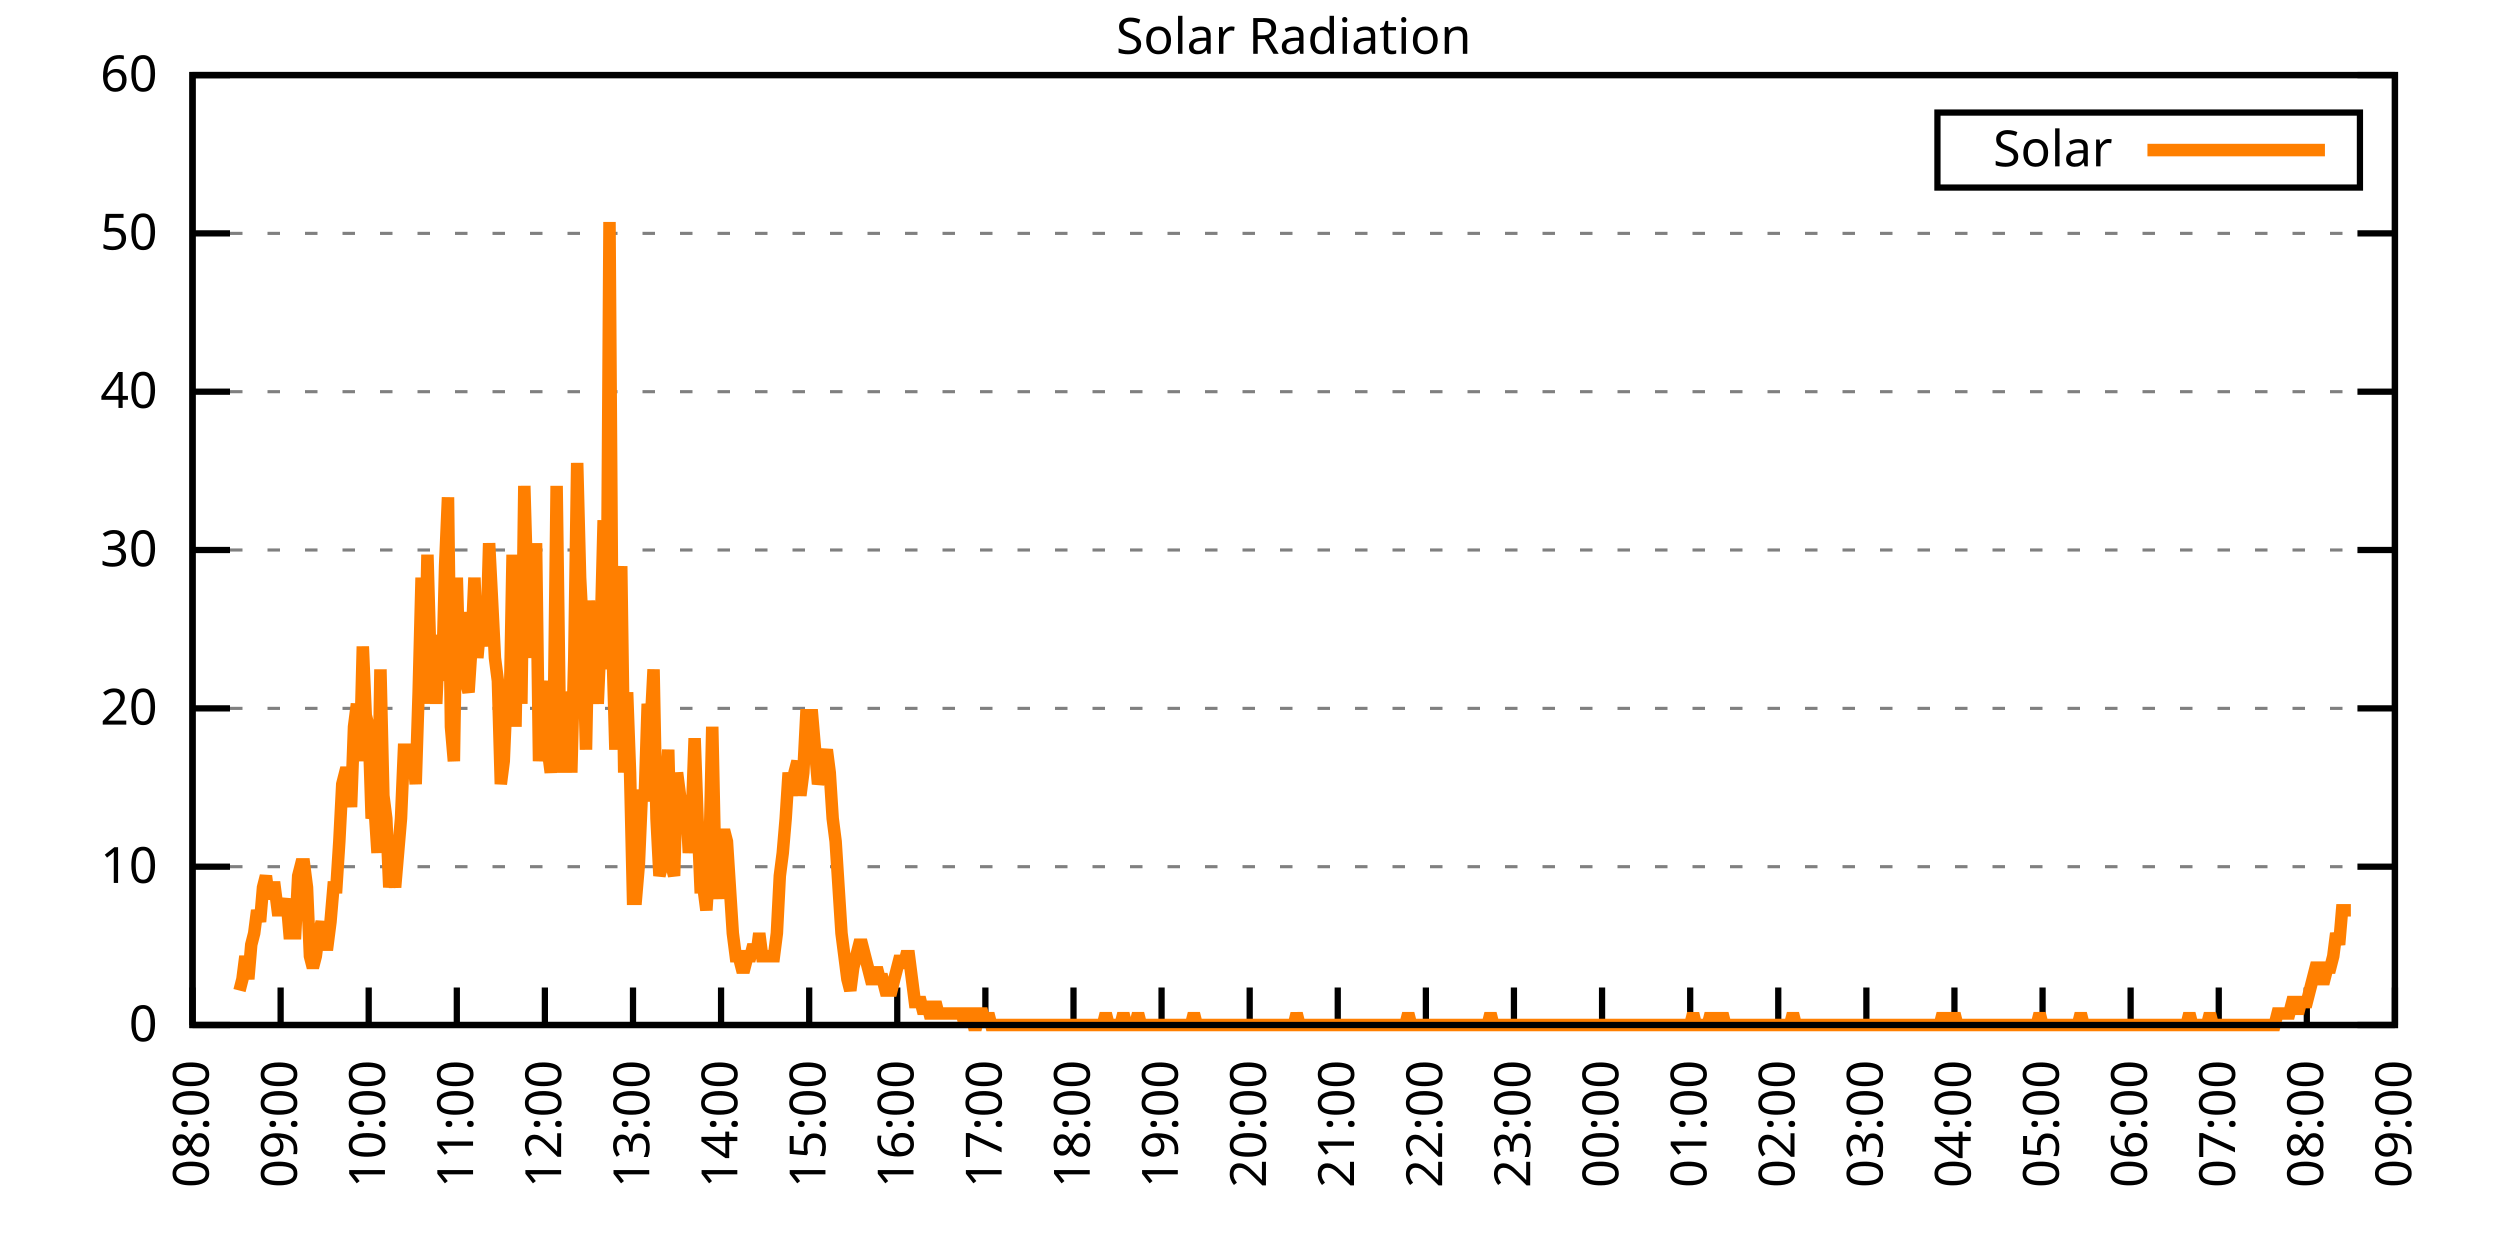
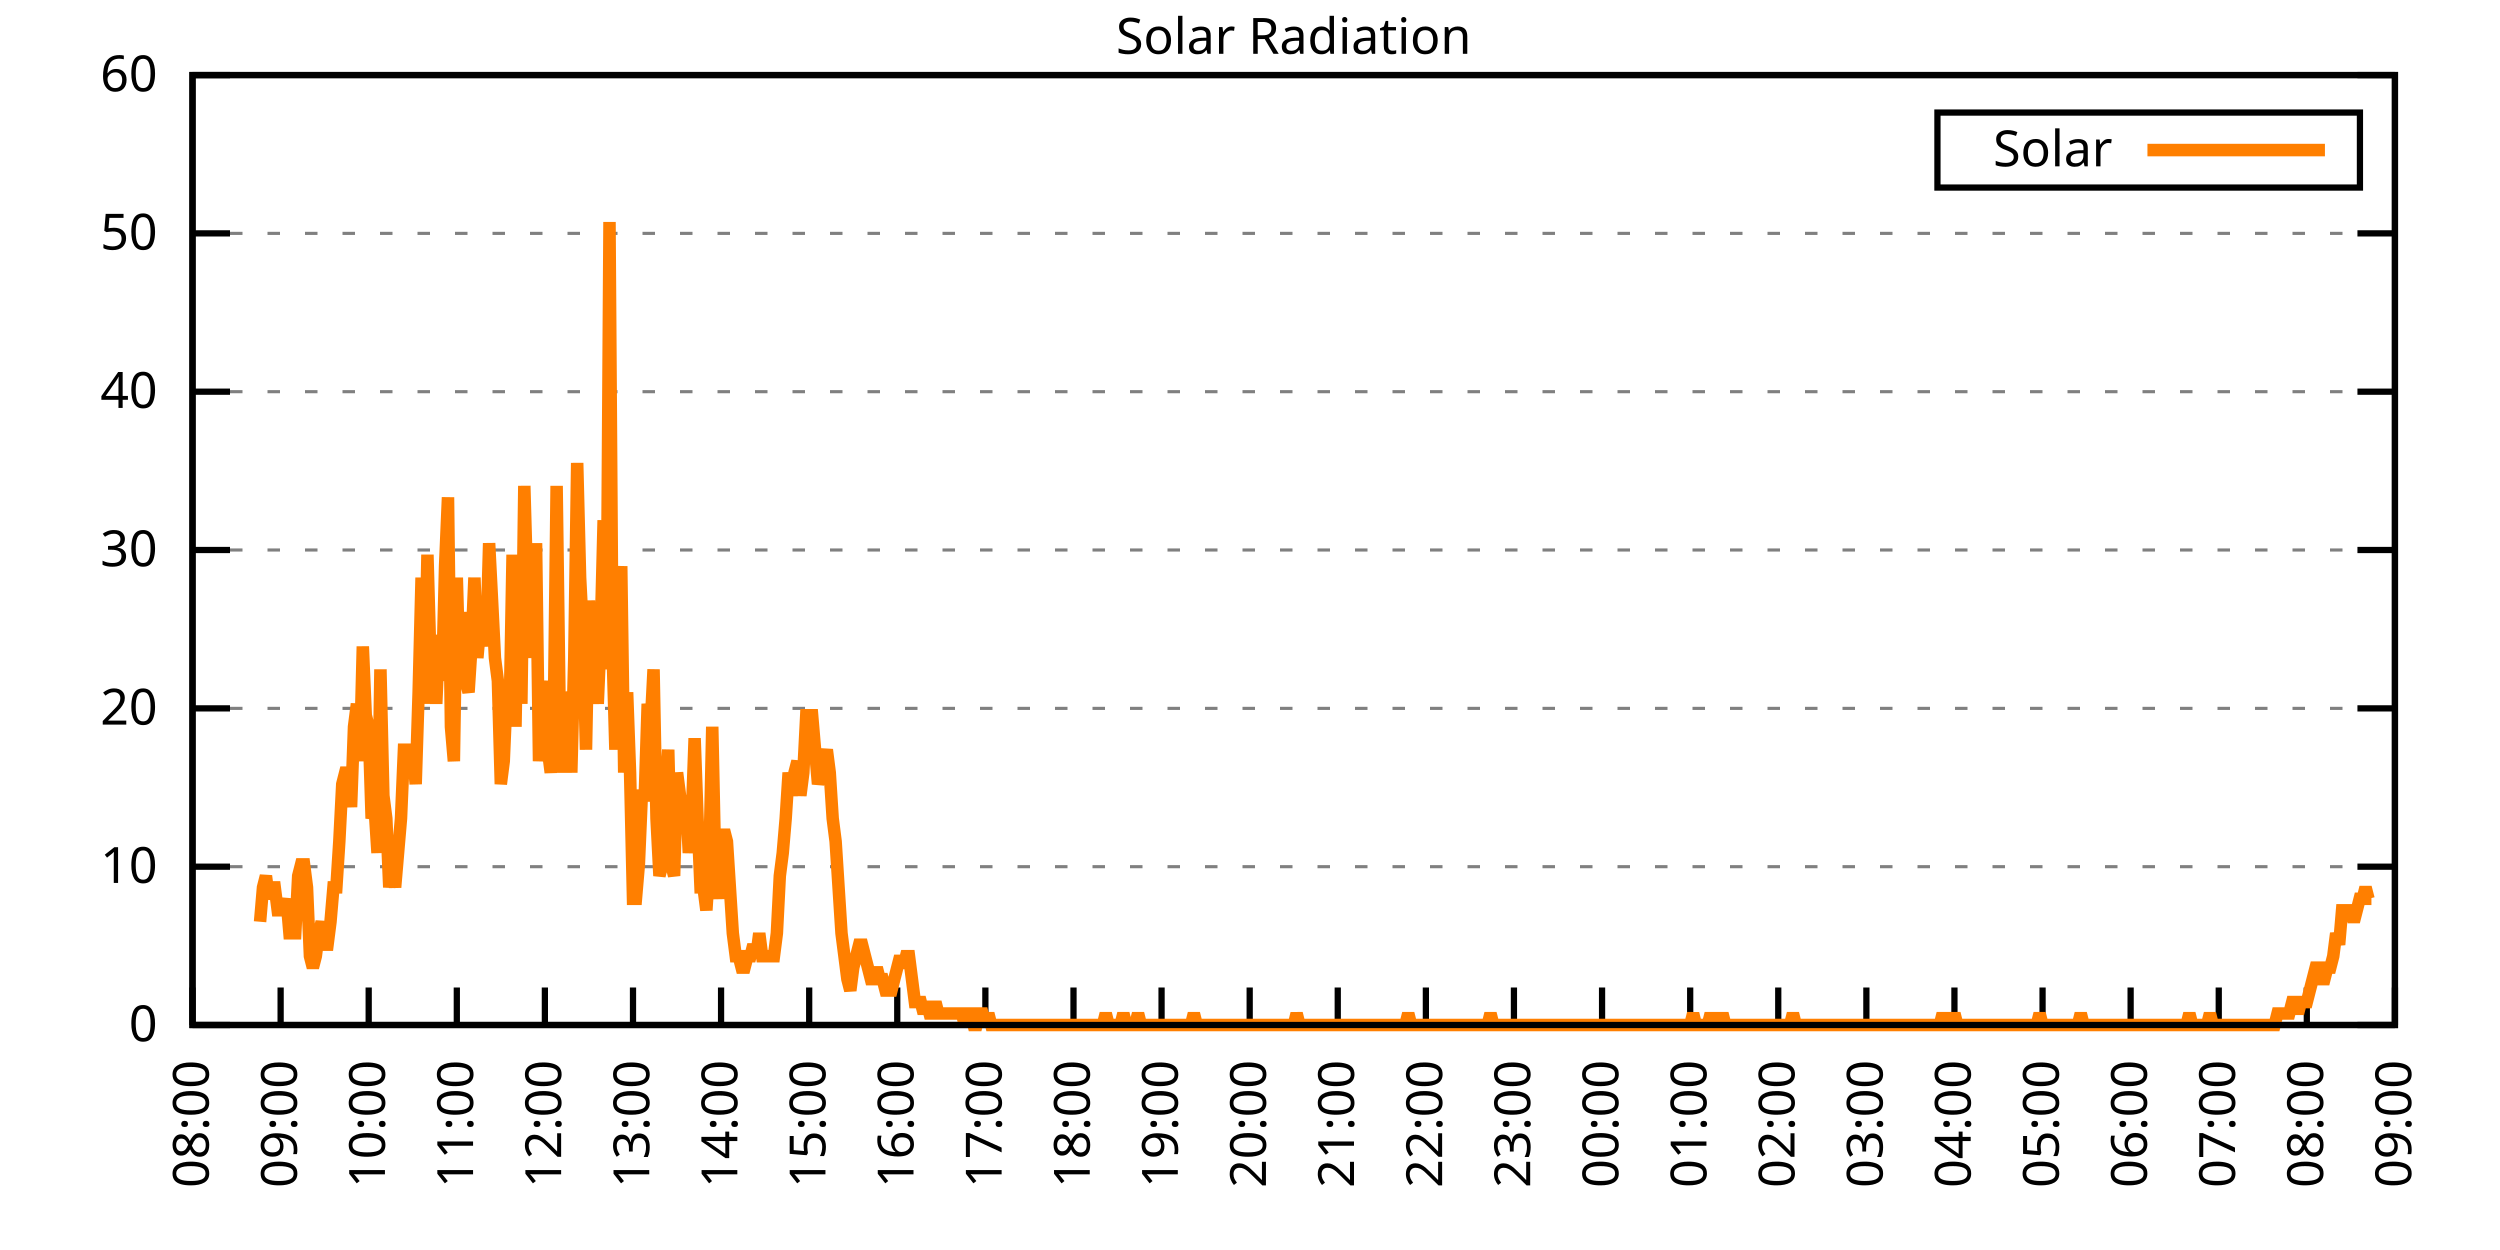
<svg xmlns="http://www.w3.org/2000/svg" xmlns:xlink="http://www.w3.org/1999/xlink" width="400" height="200" viewBox="0 0 400 200">
  <g id="gnuplot_canvas">
    <rect x="0" y="0" width="400" height="200" fill="none" />
    <defs>
      <circle id="gpDot" r="0.5" stroke-width="0.5" stroke="currentColor" />
      <path id="gpPt0" stroke-width="0.333" stroke="currentColor" d="M-1,0 h2 M0,-1 v2" />
      <path id="gpPt1" stroke-width="0.333" stroke="currentColor" d="M-1,-1 L1,1 M1,-1 L-1,1" />
      <path id="gpPt2" stroke-width="0.333" stroke="currentColor" d="M-1,0 L1,0 M0,-1 L0,1 M-1,-1 L1,1 M-1,1 L1,-1" />
      <rect id="gpPt3" stroke-width="0.333" stroke="currentColor" x="-1" y="-1" width="2" height="2" />
      <rect id="gpPt4" stroke-width="0.333" stroke="currentColor" fill="currentColor" x="-1" y="-1" width="2" height="2" />
      <circle id="gpPt5" stroke-width="0.333" stroke="currentColor" cx="0" cy="0" r="1" />
      <use xlink:href="#gpPt5" id="gpPt6" fill="currentColor" stroke="none" />
      <path id="gpPt7" stroke-width="0.333" stroke="currentColor" d="M0,-1.33 L-1.33,0.67 L1.33,0.67 z" />
      <use xlink:href="#gpPt7" id="gpPt8" fill="currentColor" stroke="none" />
      <use xlink:href="#gpPt7" id="gpPt9" stroke="currentColor" transform="rotate(180)" />
      <use xlink:href="#gpPt9" id="gpPt10" fill="currentColor" stroke="none" />
      <use xlink:href="#gpPt3" id="gpPt11" stroke="currentColor" transform="rotate(45)" />
      <use xlink:href="#gpPt11" id="gpPt12" fill="currentColor" stroke="none" />
      <path id="gpPt13" stroke-width="0.333" stroke="currentColor" d="M0,1.330 L1.265,0.411 L0.782,-1.067 L-0.782,-1.076 L-1.265,0.411 z" />
      <use xlink:href="#gpPt13" id="gpPt14" fill="currentColor" stroke="none" />
      <filter id="textbox" filterUnits="objectBoundingBox" x="0" y="0" height="1" width="1">
        <feFlood flood-color="white" flood-opacity="1" result="bgnd" />
        <feComposite in="SourceGraphic" in2="bgnd" operator="atop" />
      </filter>
      <filter id="greybox" filterUnits="objectBoundingBox" x="0" y="0" height="1" width="1">
        <feFlood flood-color="lightgrey" flood-opacity="1" result="grey" />
        <feComposite in="SourceGraphic" in2="grey" operator="atop" />
      </filter>
    </defs>
    <g fill="none" color="white" stroke="currentColor" stroke-width="1.00" stroke-linecap="butt" stroke-linejoin="miter">
</g>
    <g fill="none" color="black" stroke="currentColor" stroke-width="1.00" stroke-linecap="butt" stroke-linejoin="miter">
      <g stroke="none" shape-rendering="crispEdges">
        <polygon fill="rgb(255, 255, 255)" points="30.80,164.00 383.18,164.00 383.18,12.02 30.80,12.02 " />
      </g>
    </g>
    <g fill="none" color="black" stroke="currentColor" stroke-width="1.00" stroke-linecap="butt" stroke-linejoin="miter">
</g>
    <g fill="none" color="black" stroke="black" stroke-width="0.50" stroke-linecap="butt" stroke-linejoin="miter">
</g>
    <g fill="none" color="gray" stroke="currentColor" stroke-width="0.50" stroke-linecap="butt" stroke-linejoin="miter">
      <path stroke="gray" stroke-dasharray="2,4" class="gridline" d="M30.80,164.00 L383.19,164.00  " />
    </g>
    <g fill="none" color="gray" stroke="gray" stroke-width="1.00" stroke-linecap="butt" stroke-linejoin="miter">
</g>
    <g fill="none" color="black" stroke="currentColor" stroke-width="1.00" stroke-linecap="butt" stroke-linejoin="miter">
      <path stroke="black" d="M30.80,164.00 L36.80,164.00 M383.19,164.00 L377.19,164.00  " />
      <g transform="translate(25.20,166.60)" stroke="none" fill="black" font-family="Sans" font-size="8.00" text-anchor="end">
        <text>
          <tspan font-family="Sans"> 0</tspan>
        </text>
      </g>
    </g>
    <g fill="none" color="black" stroke="currentColor" stroke-width="1.00" stroke-linecap="butt" stroke-linejoin="miter">
</g>
    <g fill="none" color="black" stroke="black" stroke-width="0.50" stroke-linecap="butt" stroke-linejoin="miter">
</g>
    <g fill="none" color="gray" stroke="currentColor" stroke-width="0.50" stroke-linecap="butt" stroke-linejoin="miter">
      <path stroke="gray" stroke-dasharray="2,4" class="gridline" d="M30.80,138.67 L383.19,138.67  " />
    </g>
    <g fill="none" color="gray" stroke="gray" stroke-width="1.00" stroke-linecap="butt" stroke-linejoin="miter">
</g>
    <g fill="none" color="black" stroke="currentColor" stroke-width="1.00" stroke-linecap="butt" stroke-linejoin="miter">
      <path stroke="black" d="M30.80,138.67 L36.80,138.67 M383.19,138.67 L377.19,138.67  " />
      <g transform="translate(25.20,141.27)" stroke="none" fill="black" font-family="Sans" font-size="8.00" text-anchor="end">
        <text>
          <tspan font-family="Sans"> 10</tspan>
        </text>
      </g>
    </g>
    <g fill="none" color="black" stroke="currentColor" stroke-width="1.00" stroke-linecap="butt" stroke-linejoin="miter">
</g>
    <g fill="none" color="black" stroke="black" stroke-width="0.50" stroke-linecap="butt" stroke-linejoin="miter">
</g>
    <g fill="none" color="gray" stroke="currentColor" stroke-width="0.50" stroke-linecap="butt" stroke-linejoin="miter">
      <path stroke="gray" stroke-dasharray="2,4" class="gridline" d="M30.80,113.34 L383.19,113.34  " />
    </g>
    <g fill="none" color="gray" stroke="gray" stroke-width="1.00" stroke-linecap="butt" stroke-linejoin="miter">
</g>
    <g fill="none" color="black" stroke="currentColor" stroke-width="1.00" stroke-linecap="butt" stroke-linejoin="miter">
      <path stroke="black" d="M30.80,113.34 L36.80,113.34 M383.19,113.34 L377.19,113.34  " />
      <g transform="translate(25.20,115.94)" stroke="none" fill="black" font-family="Sans" font-size="8.00" text-anchor="end">
        <text>
          <tspan font-family="Sans"> 20</tspan>
        </text>
      </g>
    </g>
    <g fill="none" color="black" stroke="currentColor" stroke-width="1.00" stroke-linecap="butt" stroke-linejoin="miter">
</g>
    <g fill="none" color="black" stroke="black" stroke-width="0.50" stroke-linecap="butt" stroke-linejoin="miter">
</g>
    <g fill="none" color="gray" stroke="currentColor" stroke-width="0.50" stroke-linecap="butt" stroke-linejoin="miter">
      <path stroke="gray" stroke-dasharray="2,4" class="gridline" d="M30.80,88.00 L383.19,88.00  " />
    </g>
    <g fill="none" color="gray" stroke="gray" stroke-width="1.00" stroke-linecap="butt" stroke-linejoin="miter">
</g>
    <g fill="none" color="black" stroke="currentColor" stroke-width="1.00" stroke-linecap="butt" stroke-linejoin="miter">
      <path stroke="black" d="M30.80,88.00 L36.80,88.00 M383.19,88.00 L377.19,88.00  " />
      <g transform="translate(25.20,90.60)" stroke="none" fill="black" font-family="Sans" font-size="8.00" text-anchor="end">
        <text>
          <tspan font-family="Sans"> 30</tspan>
        </text>
      </g>
    </g>
    <g fill="none" color="black" stroke="currentColor" stroke-width="1.00" stroke-linecap="butt" stroke-linejoin="miter">
</g>
    <g fill="none" color="black" stroke="black" stroke-width="0.50" stroke-linecap="butt" stroke-linejoin="miter">
</g>
    <g fill="none" color="gray" stroke="currentColor" stroke-width="0.50" stroke-linecap="butt" stroke-linejoin="miter">
      <path stroke="gray" stroke-dasharray="2,4" class="gridline" d="M30.80,62.67 L383.19,62.67  " />
    </g>
    <g fill="none" color="gray" stroke="gray" stroke-width="1.00" stroke-linecap="butt" stroke-linejoin="miter">
</g>
    <g fill="none" color="black" stroke="currentColor" stroke-width="1.00" stroke-linecap="butt" stroke-linejoin="miter">
      <path stroke="black" d="M30.80,62.67 L36.80,62.67 M383.19,62.67 L377.19,62.67  " />
      <g transform="translate(25.20,65.27)" stroke="none" fill="black" font-family="Sans" font-size="8.00" text-anchor="end">
        <text>
          <tspan font-family="Sans"> 40</tspan>
        </text>
      </g>
    </g>
    <g fill="none" color="black" stroke="currentColor" stroke-width="1.00" stroke-linecap="butt" stroke-linejoin="miter">
</g>
    <g fill="none" color="black" stroke="black" stroke-width="0.50" stroke-linecap="butt" stroke-linejoin="miter">
</g>
    <g fill="none" color="gray" stroke="currentColor" stroke-width="0.50" stroke-linecap="butt" stroke-linejoin="miter">
      <path stroke="gray" stroke-dasharray="2,4" class="gridline" d="M30.80,37.34 L383.19,37.34  " />
    </g>
    <g fill="none" color="gray" stroke="gray" stroke-width="1.00" stroke-linecap="butt" stroke-linejoin="miter">
</g>
    <g fill="none" color="black" stroke="currentColor" stroke-width="1.00" stroke-linecap="butt" stroke-linejoin="miter">
      <path stroke="black" d="M30.80,37.34 L36.80,37.34 M383.19,37.34 L377.19,37.34  " />
      <g transform="translate(25.20,39.94)" stroke="none" fill="black" font-family="Sans" font-size="8.00" text-anchor="end">
        <text>
          <tspan font-family="Sans"> 50</tspan>
        </text>
      </g>
    </g>
    <g fill="none" color="black" stroke="currentColor" stroke-width="1.00" stroke-linecap="butt" stroke-linejoin="miter">
</g>
    <g fill="none" color="black" stroke="black" stroke-width="0.50" stroke-linecap="butt" stroke-linejoin="miter">
</g>
    <g fill="none" color="gray" stroke="currentColor" stroke-width="0.50" stroke-linecap="butt" stroke-linejoin="miter">
      <path stroke="gray" stroke-dasharray="2,4" class="gridline" d="M30.80,12.01 L383.19,12.01  " />
    </g>
    <g fill="none" color="gray" stroke="gray" stroke-width="1.00" stroke-linecap="butt" stroke-linejoin="miter">
</g>
    <g fill="none" color="black" stroke="currentColor" stroke-width="1.00" stroke-linecap="butt" stroke-linejoin="miter">
      <path stroke="black" d="M30.80,12.01 L36.80,12.01 M383.19,12.01 L377.19,12.01  " />
      <g transform="translate(25.20,14.61)" stroke="none" fill="black" font-family="Sans" font-size="8.00" text-anchor="end">
        <text>
          <tspan font-family="Sans"> 60</tspan>
        </text>
      </g>
    </g>
    <g fill="none" color="black" stroke="currentColor" stroke-width="1.00" stroke-linecap="butt" stroke-linejoin="miter">
      <path stroke="black" d="M30.80,164.00 L30.80,158.00  " />
      <g transform="translate(33.40,169.60) rotate(270.00)" stroke="none" fill="black" font-family="Sans" font-size="8.00" text-anchor="end">
        <text>
          <tspan font-family="Sans">08:00</tspan>
        </text>
      </g>
    </g>
    <g fill="none" color="black" stroke="currentColor" stroke-width="1.00" stroke-linecap="butt" stroke-linejoin="miter">
      <path stroke="black" d="M44.90,164.00 L44.90,158.00  " />
      <g transform="translate(47.50,169.60) rotate(270.00)" stroke="none" fill="black" font-family="Sans" font-size="8.00" text-anchor="end">
        <text>
          <tspan font-family="Sans">09:00</tspan>
        </text>
      </g>
    </g>
    <g fill="none" color="black" stroke="currentColor" stroke-width="1.00" stroke-linecap="butt" stroke-linejoin="miter">
      <path stroke="black" d="M58.99,164.00 L58.99,158.00  " />
      <g transform="translate(61.59,169.60) rotate(270.00)" stroke="none" fill="black" font-family="Sans" font-size="8.00" text-anchor="end">
        <text>
          <tspan font-family="Sans">10:00</tspan>
        </text>
      </g>
    </g>
    <g fill="none" color="black" stroke="currentColor" stroke-width="1.00" stroke-linecap="butt" stroke-linejoin="miter">
      <path stroke="black" d="M73.09,164.00 L73.09,158.00  " />
      <g transform="translate(75.69,169.60) rotate(270.00)" stroke="none" fill="black" font-family="Sans" font-size="8.00" text-anchor="end">
        <text>
          <tspan font-family="Sans">11:00</tspan>
        </text>
      </g>
    </g>
    <g fill="none" color="black" stroke="currentColor" stroke-width="1.00" stroke-linecap="butt" stroke-linejoin="miter">
      <path stroke="black" d="M87.18,164.00 L87.18,158.00  " />
      <g transform="translate(89.78,169.60) rotate(270.00)" stroke="none" fill="black" font-family="Sans" font-size="8.00" text-anchor="end">
        <text>
          <tspan font-family="Sans">12:00</tspan>
        </text>
      </g>
    </g>
    <g fill="none" color="black" stroke="currentColor" stroke-width="1.00" stroke-linecap="butt" stroke-linejoin="miter">
      <path stroke="black" d="M101.28,164.00 L101.28,158.00  " />
      <g transform="translate(103.88,169.60) rotate(270.00)" stroke="none" fill="black" font-family="Sans" font-size="8.00" text-anchor="end">
        <text>
          <tspan font-family="Sans">13:00</tspan>
        </text>
      </g>
    </g>
    <g fill="none" color="black" stroke="currentColor" stroke-width="1.00" stroke-linecap="butt" stroke-linejoin="miter">
      <path stroke="black" d="M115.37,164.00 L115.37,158.00  " />
      <g transform="translate(117.97,169.60) rotate(270.00)" stroke="none" fill="black" font-family="Sans" font-size="8.00" text-anchor="end">
        <text>
          <tspan font-family="Sans">14:00</tspan>
        </text>
      </g>
    </g>
    <g fill="none" color="black" stroke="currentColor" stroke-width="1.00" stroke-linecap="butt" stroke-linejoin="miter">
      <path stroke="black" d="M129.47,164.00 L129.47,158.00  " />
      <g transform="translate(132.07,169.60) rotate(270.00)" stroke="none" fill="black" font-family="Sans" font-size="8.00" text-anchor="end">
        <text>
          <tspan font-family="Sans">15:00</tspan>
        </text>
      </g>
    </g>
    <g fill="none" color="black" stroke="currentColor" stroke-width="1.00" stroke-linecap="butt" stroke-linejoin="miter">
      <path stroke="black" d="M143.56,164.00 L143.56,158.00  " />
      <g transform="translate(146.16,169.60) rotate(270.00)" stroke="none" fill="black" font-family="Sans" font-size="8.00" text-anchor="end">
        <text>
          <tspan font-family="Sans">16:00</tspan>
        </text>
      </g>
    </g>
    <g fill="none" color="black" stroke="currentColor" stroke-width="1.00" stroke-linecap="butt" stroke-linejoin="miter">
      <path stroke="black" d="M157.66,164.00 L157.66,158.00  " />
      <g transform="translate(160.26,169.60) rotate(270.00)" stroke="none" fill="black" font-family="Sans" font-size="8.00" text-anchor="end">
        <text>
          <tspan font-family="Sans">17:00</tspan>
        </text>
      </g>
    </g>
    <g fill="none" color="black" stroke="currentColor" stroke-width="1.00" stroke-linecap="butt" stroke-linejoin="miter">
      <path stroke="black" d="M171.76,164.00 L171.76,158.00  " />
      <g transform="translate(174.36,169.60) rotate(270.00)" stroke="none" fill="black" font-family="Sans" font-size="8.00" text-anchor="end">
        <text>
          <tspan font-family="Sans">18:00</tspan>
        </text>
      </g>
    </g>
    <g fill="none" color="black" stroke="currentColor" stroke-width="1.00" stroke-linecap="butt" stroke-linejoin="miter">
      <path stroke="black" d="M185.85,164.00 L185.85,158.00  " />
      <g transform="translate(188.45,169.60) rotate(270.00)" stroke="none" fill="black" font-family="Sans" font-size="8.00" text-anchor="end">
        <text>
          <tspan font-family="Sans">19:00</tspan>
        </text>
      </g>
    </g>
    <g fill="none" color="black" stroke="currentColor" stroke-width="1.00" stroke-linecap="butt" stroke-linejoin="miter">
      <path stroke="black" d="M199.95,164.00 L199.95,158.00  " />
      <g transform="translate(202.55,169.60) rotate(270.00)" stroke="none" fill="black" font-family="Sans" font-size="8.00" text-anchor="end">
        <text>
          <tspan font-family="Sans">20:00</tspan>
        </text>
      </g>
    </g>
    <g fill="none" color="black" stroke="currentColor" stroke-width="1.00" stroke-linecap="butt" stroke-linejoin="miter">
      <path stroke="black" d="M214.04,164.00 L214.04,158.00  " />
      <g transform="translate(216.64,169.60) rotate(270.00)" stroke="none" fill="black" font-family="Sans" font-size="8.00" text-anchor="end">
        <text>
          <tspan font-family="Sans">21:00</tspan>
        </text>
      </g>
    </g>
    <g fill="none" color="black" stroke="currentColor" stroke-width="1.00" stroke-linecap="butt" stroke-linejoin="miter">
      <path stroke="black" d="M228.14,164.00 L228.14,158.00  " />
      <g transform="translate(230.74,169.60) rotate(270.00)" stroke="none" fill="black" font-family="Sans" font-size="8.00" text-anchor="end">
        <text>
          <tspan font-family="Sans">22:00</tspan>
        </text>
      </g>
    </g>
    <g fill="none" color="black" stroke="currentColor" stroke-width="1.00" stroke-linecap="butt" stroke-linejoin="miter">
      <path stroke="black" d="M242.23,164.00 L242.23,158.00  " />
      <g transform="translate(244.83,169.60) rotate(270.00)" stroke="none" fill="black" font-family="Sans" font-size="8.00" text-anchor="end">
        <text>
          <tspan font-family="Sans">23:00</tspan>
        </text>
      </g>
    </g>
    <g fill="none" color="black" stroke="currentColor" stroke-width="1.00" stroke-linecap="butt" stroke-linejoin="miter">
      <path stroke="black" d="M256.33,164.00 L256.33,158.00  " />
      <g transform="translate(258.93,169.60) rotate(270.00)" stroke="none" fill="black" font-family="Sans" font-size="8.00" text-anchor="end">
        <text>
          <tspan font-family="Sans">00:00</tspan>
        </text>
      </g>
    </g>
    <g fill="none" color="black" stroke="currentColor" stroke-width="1.00" stroke-linecap="butt" stroke-linejoin="miter">
      <path stroke="black" d="M270.43,164.00 L270.43,158.00  " />
      <g transform="translate(273.03,169.60) rotate(270.00)" stroke="none" fill="black" font-family="Sans" font-size="8.00" text-anchor="end">
        <text>
          <tspan font-family="Sans">01:00</tspan>
        </text>
      </g>
    </g>
    <g fill="none" color="black" stroke="currentColor" stroke-width="1.00" stroke-linecap="butt" stroke-linejoin="miter">
      <path stroke="black" d="M284.52,164.00 L284.52,158.00  " />
      <g transform="translate(287.12,169.60) rotate(270.00)" stroke="none" fill="black" font-family="Sans" font-size="8.00" text-anchor="end">
        <text>
          <tspan font-family="Sans">02:00</tspan>
        </text>
      </g>
    </g>
    <g fill="none" color="black" stroke="currentColor" stroke-width="1.00" stroke-linecap="butt" stroke-linejoin="miter">
      <path stroke="black" d="M298.62,164.00 L298.62,158.00  " />
      <g transform="translate(301.22,169.60) rotate(270.00)" stroke="none" fill="black" font-family="Sans" font-size="8.00" text-anchor="end">
        <text>
          <tspan font-family="Sans">03:00</tspan>
        </text>
      </g>
    </g>
    <g fill="none" color="black" stroke="currentColor" stroke-width="1.00" stroke-linecap="butt" stroke-linejoin="miter">
      <path stroke="black" d="M312.71,164.00 L312.71,158.00  " />
      <g transform="translate(315.31,169.60) rotate(270.00)" stroke="none" fill="black" font-family="Sans" font-size="8.00" text-anchor="end">
        <text>
          <tspan font-family="Sans">04:00</tspan>
        </text>
      </g>
    </g>
    <g fill="none" color="black" stroke="currentColor" stroke-width="1.00" stroke-linecap="butt" stroke-linejoin="miter">
      <path stroke="black" d="M326.81,164.00 L326.81,158.00  " />
      <g transform="translate(329.41,169.60) rotate(270.00)" stroke="none" fill="black" font-family="Sans" font-size="8.00" text-anchor="end">
        <text>
          <tspan font-family="Sans">05:00</tspan>
        </text>
      </g>
    </g>
    <g fill="none" color="black" stroke="currentColor" stroke-width="1.00" stroke-linecap="butt" stroke-linejoin="miter">
      <path stroke="black" d="M340.90,164.00 L340.90,158.00  " />
      <g transform="translate(343.50,169.60) rotate(270.00)" stroke="none" fill="black" font-family="Sans" font-size="8.00" text-anchor="end">
        <text>
          <tspan font-family="Sans">06:00</tspan>
        </text>
      </g>
    </g>
    <g fill="none" color="black" stroke="currentColor" stroke-width="1.00" stroke-linecap="butt" stroke-linejoin="miter">
      <path stroke="black" d="M355.00,164.00 L355.00,158.00  " />
      <g transform="translate(357.60,169.60) rotate(270.00)" stroke="none" fill="black" font-family="Sans" font-size="8.00" text-anchor="end">
        <text>
          <tspan font-family="Sans">07:00</tspan>
        </text>
      </g>
    </g>
    <g fill="none" color="black" stroke="currentColor" stroke-width="1.00" stroke-linecap="butt" stroke-linejoin="miter">
      <path stroke="black" d="M369.09,164.00 L369.09,158.00  " />
      <g transform="translate(371.69,169.60) rotate(270.00)" stroke="none" fill="black" font-family="Sans" font-size="8.00" text-anchor="end">
        <text>
          <tspan font-family="Sans">08:00</tspan>
        </text>
      </g>
    </g>
    <g fill="none" color="black" stroke="currentColor" stroke-width="1.00" stroke-linecap="butt" stroke-linejoin="miter">
      <path stroke="black" d="M383.19,164.00 L383.19,158.00  " />
      <g transform="translate(385.79,169.60) rotate(270.00)" stroke="none" fill="black" font-family="Sans" font-size="8.00" text-anchor="end">
        <text>
          <tspan font-family="Sans">09:00</tspan>
        </text>
      </g>
    </g>
    <g fill="none" color="black" stroke="currentColor" stroke-width="1.00" stroke-linecap="butt" stroke-linejoin="miter">
</g>
    <g fill="none" color="black" stroke="currentColor" stroke-width="1.00" stroke-linecap="butt" stroke-linejoin="miter">
      <path stroke="black" d="M30.80,12.01 L30.80,164.00 L383.19,164.00 L383.19,12.01 L30.80,12.01 Z  " />
    </g>
    <g fill="none" color="black" stroke="currentColor" stroke-width="1.00" stroke-linecap="butt" stroke-linejoin="miter">
</g>
    <g fill="none" color="black" stroke="currentColor" stroke-width="1.00" stroke-linecap="butt" stroke-linejoin="miter">
      <path stroke="black" d="M309.99,30.01 L309.99,18.01 L377.59,18.01 L377.59,30.01 L309.99,30.01 Z  " />
    </g>
    <g id="Solar_Radiation_plot_1">
      <g fill="none" color="white" stroke="black" stroke-width="2.00" stroke-linecap="butt" stroke-linejoin="miter">
</g>
      <g fill="none" color="black" stroke="currentColor" stroke-width="2.00" stroke-linecap="butt" stroke-linejoin="miter">
        <g transform="translate(337.99,26.61)" stroke="none" fill="black" font-family="Sans" font-size="8.00" text-anchor="end">
          <text>
            <tspan font-family="Sans">Solar</tspan>
          </text>
        </g>
      </g>
      <g fill="none" color="black" stroke="currentColor" stroke-width="2.00" stroke-linecap="butt" stroke-linejoin="miter">
-         <path stroke="rgb(255, 127,   0)" d="M343.59,24.01 L371.99,24.01 M38.32,158.49 L38.79,156.66 L39.26,152.99 L39.73,156.66 L40.20,151.15 L40.67,149.32   L41.14,145.65 L41.61,147.48 L42.08,141.98 L42.55,140.14 L43.02,143.81 L43.49,141.98 L43.96,141.98 L44.43,145.65   L44.90,145.65 L45.37,145.65 L45.84,143.81 L46.31,149.32 L46.78,149.32 L47.24,149.32 L47.71,140.14 L48.18,138.30   L48.65,138.30 L49.12,141.98 L49.59,152.99 L50.06,154.82 L50.53,152.99 L51.00,149.32 L51.47,147.48 L51.94,151.15   L52.41,151.15 L52.88,147.48 L53.35,141.98 L53.82,141.98 L54.29,134.63 L54.76,125.46 L55.23,123.62 L55.70,123.62   L56.17,129.13 L56.64,116.28 L57.11,112.61 L57.58,121.79 L58.05,103.43 L58.52,114.44 L58.99,116.28 L59.46,130.96   L59.93,129.13 L60.40,136.47 L60.87,107.10 L61.34,127.29 L61.81,130.96 L62.28,141.98 L62.75,138.30 L63.22,141.98   L63.69,136.47 L64.16,130.96 L64.63,119.95 L65.10,119.95 L65.57,121.79 L66.04,119.95 L66.51,125.46 L66.98,110.77   L67.45,92.42 L67.92,112.61 L68.39,88.75 L68.86,105.27 L69.33,101.60 L69.80,112.61 L70.27,101.60 L70.74,108.94   L71.21,90.59 L71.68,79.57 L72.15,116.28 L72.62,121.79 L73.09,92.42 L73.56,108.94 L74.03,97.93 L74.50,108.94   L74.97,110.77 L75.44,103.43 L75.91,92.42 L76.38,105.27 L76.85,99.76 L77.32,97.93 L77.79,103.43 L78.26,86.91   L78.73,96.09 L79.19,105.27 L79.66,108.94 L80.13,125.46 L80.60,121.79 L81.07,110.77 L81.54,114.44 L82.01,88.75   L82.48,116.28 L82.95,88.75 L83.42,112.61 L83.89,77.74 L84.36,94.26 L84.83,88.75 L85.30,105.27 L85.77,86.91   L86.24,121.79 L86.71,114.44 L87.18,108.94 L87.65,119.95 L88.12,123.62 L88.59,116.28 L89.06,77.74 L89.53,112.61   L90.00,123.62 L90.47,110.77 L90.94,112.61 L91.41,123.62 L91.88,105.27 L92.35,74.07 L92.82,92.42 L93.29,101.60   L93.76,119.95 L94.23,96.09 L94.70,105.27 L95.17,103.43 L95.64,112.61 L96.11,101.60 L96.58,83.24 L97.05,107.10   L97.52,35.52 L97.99,103.43 L98.46,119.95 L98.93,99.76 L99.40,90.59 L99.87,123.62 L100.34,110.77 L100.81,123.62   L101.28,143.81 L101.75,143.81 L102.22,138.30 L102.69,127.29 L103.16,127.29 L103.63,112.61 L104.10,116.28 L104.57,107.10   L105.04,130.96 L105.51,140.14 L105.98,138.30 L106.45,127.29 L106.92,119.95 L107.39,138.30 L107.86,140.14 L108.33,123.62   L108.80,127.29 L109.27,130.96 L109.74,127.29 L110.21,136.47 L110.68,130.96 L111.14,118.12 L111.61,130.96 L112.08,141.98   L112.55,141.98 L113.02,145.65 L113.49,138.30 L113.96,116.28 L114.43,138.30 L114.90,143.81 L115.37,134.63 L115.84,132.80   L116.31,134.63 L116.78,141.98 L117.25,149.32 L117.72,152.99 L118.19,152.99 L118.66,154.82 L119.13,154.82 L119.60,152.99   L120.07,152.99 L120.54,151.15 L121.01,152.99 L121.48,149.32 L121.95,152.99 L122.42,152.99 L122.89,152.99 L123.36,152.99   L123.83,152.99 L124.30,149.32 L124.77,140.14 L125.24,136.47 L125.71,130.96 L126.18,123.62 L126.65,127.29 L127.12,123.62   L127.59,121.79 L128.06,127.29 L128.53,123.62 L129.00,114.44 L129.47,114.44 L129.94,114.44 L130.41,119.95 L130.88,125.46   L131.35,123.62 L131.82,121.79 L132.29,119.95 L132.76,123.62 L133.23,130.96 L133.70,134.63 L134.17,141.98 L134.64,149.32   L135.11,152.99 L135.58,156.66 L136.05,158.49 L136.52,154.82 L136.99,152.99 L137.46,151.15 L137.93,151.15 L138.40,152.99   L138.87,154.82 L139.34,156.66 L139.81,156.66 L140.28,154.82 L140.75,156.66 L141.22,156.66 L141.69,158.49 L142.16,158.49   L142.63,158.49 L143.09,156.66 L143.56,154.82 L144.03,152.99 L144.50,154.82 L144.97,152.99 L145.44,152.99 L145.91,156.66   L146.38,160.33 L146.85,160.33 L147.32,160.33 L147.79,162.16 L148.26,160.33 L148.73,162.16 L149.20,162.16 L149.67,160.33   L150.14,162.16 L150.61,162.16 L151.08,162.16 L151.55,162.16 L152.02,162.16 L152.49,162.16 L152.96,162.16 L153.43,162.16   L153.90,162.16 L154.37,164.00 L154.84,162.16 L155.31,162.16 L155.78,164.00 L156.25,164.00 L156.72,162.16 L157.19,162.16   L157.66,164.00 L158.13,162.16 L158.60,164.00 L159.07,164.00 L159.54,164.00 L160.01,164.00 L160.48,164.00 L160.95,164.00   L161.42,164.00 L161.89,164.00 L162.36,164.00 L162.83,164.00 L163.30,164.00 L163.77,164.00 L164.24,164.00 L164.71,164.00   L165.18,164.00 L165.65,164.00 L166.12,164.00 L166.59,164.00 L167.06,164.00 L167.53,164.00 L168.00,164.00 L168.47,164.00   L168.94,164.00 L169.41,164.00 L169.88,164.00 L170.35,164.00 L170.82,164.00 L171.29,164.00 L171.76,164.00 L172.23,164.00   L172.70,164.00 L173.17,164.00 L173.64,164.00 L174.11,164.00 L174.58,164.00 L175.04,164.00 L175.51,164.00 L175.98,164.00   L176.45,164.00 L176.92,162.16 L177.39,164.00 L177.86,164.00 L178.33,164.00 L178.80,164.00 L179.27,164.00 L179.74,162.16   L180.21,164.00 L180.68,164.00 L181.15,164.00 L181.62,164.00 L182.09,162.16 L182.56,164.00 L183.03,164.00 L183.50,164.00   L183.97,164.00 L184.44,164.00 L184.91,164.00 L185.38,164.00 L185.85,164.00 L186.32,164.00 L186.79,164.00 L187.26,164.00   L187.73,164.00 L188.20,164.00 L188.67,164.00 L189.14,164.00 L189.61,164.00 L190.08,164.00 L190.55,164.00 L191.02,162.16   L191.49,164.00 L191.96,164.00 L192.43,164.00 L192.90,164.00 L193.37,164.00 L193.84,164.00 L194.31,164.00 L194.78,164.00   L195.25,164.00 L195.72,164.00 L196.19,164.00 L196.66,164.00 L197.13,164.00 L197.60,164.00 L198.07,164.00 L198.54,164.00   L199.01,164.00 L199.48,164.00 L199.95,164.00 L200.42,164.00 L200.89,164.00 L201.36,164.00 L201.83,164.00 L202.30,164.00   L202.77,164.00 L203.24,164.00 L203.71,164.00 L204.18,164.00 L204.65,164.00 L205.12,164.00 L205.59,164.00 L206.06,164.00   L206.53,164.00 L207.00,164.00 L207.46,162.16 L207.93,164.00 L208.40,164.00 L208.87,164.00 L209.34,164.00 L209.81,164.00   L210.28,164.00 L210.75,164.00 L211.22,164.00 L211.69,164.00 L212.16,164.00 L212.63,164.00 L213.10,164.00 L213.57,164.00   L214.04,164.00 L214.51,164.00 L214.98,164.00 L215.45,164.00 L215.92,164.00 L216.39,164.00 L216.86,164.00 L217.33,164.00   L217.80,164.00 L218.27,164.00 L218.74,164.00 L219.21,164.00 L219.68,164.00 L220.15,164.00 L220.62,164.00 L221.09,164.00   L221.56,164.00 L222.03,164.00 L222.50,164.00 L222.97,164.00 L223.44,164.00 L223.91,164.00 L224.38,164.00 L224.85,164.00   L225.32,162.16 L225.79,164.00 L226.26,164.00 L226.73,164.00 L227.20,164.00 L227.67,164.00 L228.14,164.00 L228.61,164.00   L229.08,164.00 L229.55,164.00 L230.02,164.00 L230.49,164.00 L230.96,164.00 L231.43,164.00 L231.90,164.00 L232.37,164.00   L232.84,164.00 L233.31,164.00 L233.78,164.00 L234.25,164.00 L234.72,164.00 L235.19,164.00 L235.66,164.00 L236.13,164.00   L236.60,164.00 L237.07,164.00 L237.54,164.00 L238.01,164.00 L238.48,162.16 L238.95,164.00 L239.41,164.00 L239.88,164.00   L240.35,164.00 L240.82,164.00 L241.29,164.00 L241.76,164.00 L242.23,164.00 L242.70,164.00 L243.17,164.00 L243.64,164.00   L244.11,164.00 L244.58,164.00 L245.05,164.00 L245.52,164.00 L245.99,164.00 L246.46,164.00 L246.93,164.00 L247.40,164.00   L247.87,164.00 L248.34,164.00 L248.81,164.00 L249.28,164.00 L249.75,164.00 L250.22,164.00 L250.69,164.00 L251.16,164.00   L251.63,164.00 L252.10,164.00 L252.57,164.00 L253.04,164.00 L253.51,164.00 L253.98,164.00 L254.45,164.00 L254.92,164.00   L255.39,164.00 L255.86,164.00 L256.33,164.00 L256.80,164.00 L257.27,164.00 L257.74,164.00 L258.21,164.00 L258.68,164.00   L259.15,164.00 L259.62,164.00 L260.09,164.00 L260.56,164.00 L261.03,164.00 L261.50,164.00 L261.97,164.00 L262.44,164.00   L262.91,164.00 L263.38,164.00 L263.85,164.00 L264.32,164.00 L264.79,164.00 L265.26,164.00 L265.73,164.00 L266.20,164.00   L266.67,164.00 L267.14,164.00 L267.61,164.00 L268.08,164.00 L268.55,164.00 L269.02,164.00 L269.49,164.00 L269.96,164.00   L270.43,164.00 L270.90,162.16 L271.36,164.00 L271.83,164.00 L272.30,164.00 L272.77,164.00 L273.24,164.00 L273.71,162.16   L274.18,164.00 L274.65,164.00 L275.12,164.00 L275.59,162.16 L276.06,164.00 L276.53,164.00 L277.00,164.00 L277.47,164.00   L277.94,164.00 L278.41,164.00 L278.88,164.00 L279.35,164.00 L279.82,164.00 L280.29,164.00 L280.76,164.00 L281.23,164.00   L281.70,164.00 L282.17,164.00 L282.64,164.00 L283.11,164.00 L283.58,164.00 L284.05,164.00 L284.52,164.00 L284.99,164.00   L285.46,164.00 L285.93,164.00 L286.40,164.00 L286.87,162.16 L287.34,164.00 L287.81,164.00 L288.28,164.00 L288.75,164.00   L289.22,164.00 L289.69,164.00 L290.16,164.00 L290.63,164.00 L291.10,164.00 L291.57,164.00 L292.04,164.00 L292.51,164.00   L292.98,164.00 L293.45,164.00 L293.92,164.00 L294.39,164.00 L294.86,164.00 L295.33,164.00 L295.80,164.00 L296.27,164.00   L296.74,164.00 L297.21,164.00 L297.68,164.00 L298.15,164.00 L298.62,164.00 L299.09,164.00 L299.56,164.00 L300.03,164.00   L300.50,164.00 L300.97,164.00 L301.44,164.00 L301.91,164.00 L302.38,164.00 L302.85,164.00 L303.31,164.00 L303.78,164.00   L304.25,164.00 L304.72,164.00 L305.19,164.00 L305.66,164.00 L306.13,164.00 L306.60,164.00 L307.07,164.00 L307.54,164.00   L308.01,164.00 L308.48,164.00 L308.95,164.00 L309.42,164.00 L309.89,164.00 L310.36,164.00 L310.83,162.16 L311.30,164.00   L311.77,164.00 L312.24,164.00 L312.71,162.16 L313.18,164.00 L313.65,164.00 L314.12,164.00 L314.59,164.00 L315.06,164.00   L315.53,164.00 L316.00,164.00 L316.47,164.00 L316.94,164.00 L317.41,164.00 L317.88,164.00 L318.35,164.00 L318.82,164.00   L319.29,164.00 L319.76,164.00 L320.23,164.00 L320.70,164.00 L321.17,164.00 L321.64,164.00 L322.11,164.00 L322.58,164.00   L323.05,164.00 L323.52,164.00 L323.99,164.00 L324.46,164.00 L324.93,164.00 L325.40,164.00 L325.87,164.00 L326.34,162.16   L326.81,164.00 L327.28,164.00 L327.75,164.00 L328.22,164.00 L328.69,164.00 L329.16,164.00 L329.63,164.00 L330.10,164.00   L330.57,164.00 L331.04,164.00 L331.51,164.00 L331.98,164.00 L332.45,164.00 L332.92,162.16 L333.39,164.00 L333.86,164.00   L334.33,164.00 L334.80,164.00 L335.26,164.00 L335.73,164.00 L336.20,164.00 L336.67,164.00 L337.14,164.00 L337.61,164.00   L338.08,164.00 L338.55,164.00 L339.02,164.00 L339.49,164.00 L339.96,164.00 L340.43,164.00 L340.90,164.00 L341.37,164.00   L341.84,164.00 L342.31,164.00 L342.78,164.00 L343.25,164.00 L343.72,164.00 L344.19,164.00 L344.66,164.00 L345.13,164.00   L345.60,164.00 L346.07,164.00 L346.54,164.00 L347.01,164.00 L347.48,164.00 L347.95,164.00 L348.42,164.00 L348.89,164.00   L349.36,164.00 L349.83,164.00 L350.30,162.16 L350.77,164.00 L351.24,164.00 L351.71,164.00 L352.18,164.00 L352.65,164.00   L353.12,164.00 L353.59,162.16 L354.06,164.00 L354.53,164.00 L355.00,164.00 L355.47,164.00 L355.94,164.00 L356.41,164.00   L356.88,164.00 L357.35,164.00 L357.82,164.00 L358.29,164.00 L358.76,164.00 L359.23,164.00 L359.70,164.00 L360.17,164.00   L360.64,164.00 L361.11,164.00 L361.58,164.00 L362.05,164.00 L362.52,164.00 L362.99,164.00 L363.46,164.00 L363.93,164.00   L364.40,162.16 L364.87,162.16 L365.34,162.16 L365.81,162.16 L366.28,162.16 L366.75,160.33 L367.21,160.33 L367.68,162.16   L368.15,160.33 L368.62,160.33 L369.09,160.33 L369.56,158.49 L370.03,156.66 L370.50,154.82 L370.97,154.82 L371.44,156.66   L371.91,156.66 L372.38,154.82 L372.85,154.82 L373.32,152.99 L373.79,149.32 L374.26,151.15 L374.73,145.65 L375.20,145.65   L375.67,145.65 L376.14,145.65  " />
+         <path stroke="rgb(255, 127,   0)" d="M343.59,24.01 L371.99,24.01 M41.61,147.48 L42.08,141.98 L42.55,140.14 L43.02,143.81 L43.49,141.98 L43.96,141.98   L44.43,145.65 L44.90,145.65 L45.37,145.65 L45.84,143.81 L46.31,149.32 L46.78,149.32 L47.24,149.32 L47.71,140.14   L48.18,138.30 L48.65,138.30 L49.12,141.98 L49.59,152.99 L50.06,154.82 L50.53,152.99 L51.00,149.32 L51.47,147.48   L51.94,151.15 L52.41,151.15 L52.88,147.48 L53.35,141.98 L53.82,141.98 L54.29,134.63 L54.76,125.46 L55.23,123.62   L55.70,123.62 L56.17,129.13 L56.64,116.28 L57.11,112.61 L57.58,121.79 L58.05,103.43 L58.52,114.44 L58.99,116.28   L59.46,130.96 L59.93,129.13 L60.40,136.47 L60.87,107.10 L61.34,127.29 L61.81,130.96 L62.28,141.98 L62.75,138.30   L63.22,141.98 L63.69,136.47 L64.16,130.96 L64.63,119.95 L65.10,119.95 L65.57,121.79 L66.04,119.95 L66.51,125.46   L66.98,110.77 L67.45,92.42 L67.92,112.61 L68.39,88.75 L68.86,105.27 L69.33,101.60 L69.80,112.61 L70.27,101.60   L70.74,108.94 L71.21,90.59 L71.68,79.57 L72.15,116.28 L72.62,121.79 L73.09,92.42 L73.56,108.94 L74.03,97.93   L74.50,108.94 L74.97,110.77 L75.44,103.43 L75.91,92.42 L76.38,105.27 L76.85,99.76 L77.32,97.93 L77.79,103.43   L78.26,86.91 L78.73,96.09 L79.19,105.27 L79.66,108.94 L80.13,125.46 L80.60,121.79 L81.07,110.77 L81.54,114.44   L82.01,88.75 L82.48,116.28 L82.95,88.75 L83.42,112.61 L83.89,77.74 L84.36,94.26 L84.83,88.75 L85.30,105.27   L85.77,86.91 L86.24,121.79 L86.71,114.44 L87.18,108.94 L87.65,119.95 L88.12,123.62 L88.59,116.28 L89.06,77.74   L89.53,112.61 L90.00,123.62 L90.47,110.77 L90.94,112.61 L91.41,123.62 L91.88,105.27 L92.35,74.07 L92.82,92.42   L93.29,101.60 L93.76,119.95 L94.23,96.09 L94.70,105.27 L95.17,103.43 L95.64,112.61 L96.11,101.60 L96.58,83.24   L97.05,107.10 L97.52,35.52 L97.99,103.43 L98.46,119.95 L98.93,99.76 L99.40,90.59 L99.87,123.62 L100.34,110.77   L100.81,123.62 L101.28,143.81 L101.75,143.81 L102.22,138.30 L102.69,127.29 L103.16,127.29 L103.63,112.61 L104.10,116.28   L104.57,107.10 L105.04,130.96 L105.51,140.14 L105.98,138.30 L106.45,127.29 L106.92,119.95 L107.39,138.30 L107.86,140.14   L108.33,123.62 L108.80,127.29 L109.27,130.96 L109.74,127.29 L110.21,136.47 L110.68,130.96 L111.14,118.12 L111.61,130.96   L112.08,141.98 L112.55,141.98 L113.02,145.65 L113.49,138.30 L113.96,116.28 L114.43,138.30 L114.90,143.81 L115.37,134.63   L115.84,132.80 L116.31,134.63 L116.78,141.98 L117.25,149.32 L117.72,152.99 L118.19,152.99 L118.66,154.82 L119.13,154.82   L119.60,152.99 L120.07,152.99 L120.54,151.15 L121.01,152.99 L121.48,149.32 L121.95,152.99 L122.42,152.99 L122.89,152.99   L123.36,152.99 L123.83,152.99 L124.30,149.32 L124.77,140.14 L125.24,136.47 L125.71,130.96 L126.18,123.62 L126.65,127.29   L127.12,123.62 L127.59,121.79 L128.06,127.29 L128.53,123.62 L129.00,114.44 L129.47,114.44 L129.94,114.44 L130.41,119.95   L130.88,125.46 L131.35,123.62 L131.82,121.79 L132.29,119.95 L132.76,123.62 L133.23,130.96 L133.70,134.63 L134.17,141.98   L134.64,149.32 L135.11,152.99 L135.58,156.66 L136.05,158.49 L136.52,154.82 L136.99,152.99 L137.46,151.15 L137.93,151.15   L138.40,152.99 L138.87,154.82 L139.34,156.66 L139.81,156.66 L140.28,154.82 L140.75,156.66 L141.22,156.66 L141.69,158.49   L142.16,158.49 L142.63,158.49 L143.09,156.66 L143.56,154.82 L144.03,152.99 L144.50,154.82 L144.97,152.99 L145.44,152.99   L145.91,156.66 L146.38,160.33 L146.85,160.33 L147.32,160.33 L147.79,162.16 L148.26,160.33 L148.73,162.16 L149.20,162.16   L149.67,160.33 L150.14,162.16 L150.61,162.16 L151.08,162.16 L151.55,162.16 L152.02,162.16 L152.49,162.16 L152.96,162.16   L153.43,162.16 L153.90,162.16 L154.37,164.00 L154.84,162.16 L155.31,162.16 L155.78,164.00 L156.25,164.00 L156.72,162.16   L157.19,162.16 L157.66,164.00 L158.13,162.16 L158.60,164.00 L159.07,164.00 L159.54,164.00 L160.01,164.00 L160.48,164.00   L160.95,164.00 L161.42,164.00 L161.89,164.00 L162.36,164.00 L162.83,164.00 L163.30,164.00 L163.77,164.00 L164.24,164.00   L164.71,164.00 L165.18,164.00 L165.65,164.00 L166.12,164.00 L166.59,164.00 L167.06,164.00 L167.53,164.00 L168.00,164.00   L168.47,164.00 L168.94,164.00 L169.41,164.00 L169.88,164.00 L170.35,164.00 L170.82,164.00 L171.29,164.00 L171.76,164.00   L172.23,164.00 L172.70,164.00 L173.17,164.00 L173.64,164.00 L174.11,164.00 L174.58,164.00 L175.04,164.00 L175.51,164.00   L175.98,164.00 L176.45,164.00 L176.92,162.16 L177.39,164.00 L177.86,164.00 L178.33,164.00 L178.80,164.00 L179.27,164.00   L179.74,162.16 L180.21,164.00 L180.68,164.00 L181.15,164.00 L181.62,164.00 L182.09,162.16 L182.56,164.00 L183.03,164.00   L183.50,164.00 L183.97,164.00 L184.44,164.00 L184.91,164.00 L185.38,164.00 L185.85,164.00 L186.32,164.00 L186.79,164.00   L187.26,164.00 L187.73,164.00 L188.20,164.00 L188.67,164.00 L189.14,164.00 L189.61,164.00 L190.08,164.00 L190.55,164.00   L191.02,162.16 L191.49,164.00 L191.96,164.00 L192.43,164.00 L192.90,164.00 L193.37,164.00 L193.84,164.00 L194.31,164.00   L194.78,164.00 L195.25,164.00 L195.72,164.00 L196.19,164.00 L196.66,164.00 L197.13,164.00 L197.60,164.00 L198.07,164.00   L198.54,164.00 L199.01,164.00 L199.48,164.00 L199.95,164.00 L200.42,164.00 L200.89,164.00 L201.36,164.00 L201.83,164.00   L202.30,164.00 L202.77,164.00 L203.24,164.00 L203.71,164.00 L204.18,164.00 L204.65,164.00 L205.12,164.00 L205.59,164.00   L206.06,164.00 L206.53,164.00 L207.00,164.00 L207.46,162.16 L207.93,164.00 L208.40,164.00 L208.87,164.00 L209.34,164.00   L209.81,164.00 L210.28,164.00 L210.75,164.00 L211.22,164.00 L211.69,164.00 L212.16,164.00 L212.63,164.00 L213.10,164.00   L213.57,164.00 L214.04,164.00 L214.51,164.00 L214.98,164.00 L215.45,164.00 L215.92,164.00 L216.39,164.00 L216.86,164.00   L217.33,164.00 L217.80,164.00 L218.27,164.00 L218.74,164.00 L219.21,164.00 L219.68,164.00 L220.15,164.00 L220.62,164.00   L221.09,164.00 L221.56,164.00 L222.03,164.00 L222.50,164.00 L222.97,164.00 L223.44,164.00 L223.91,164.00 L224.38,164.00   L224.85,164.00 L225.32,162.16 L225.79,164.00 L226.26,164.00 L226.73,164.00 L227.20,164.00 L227.67,164.00 L228.14,164.00   L228.61,164.00 L229.08,164.00 L229.55,164.00 L230.02,164.00 L230.49,164.00 L230.96,164.00 L231.43,164.00 L231.90,164.00   L232.37,164.00 L232.84,164.00 L233.31,164.00 L233.78,164.00 L234.25,164.00 L234.72,164.00 L235.19,164.00 L235.66,164.00   L236.13,164.00 L236.60,164.00 L237.07,164.00 L237.54,164.00 L238.01,164.00 L238.48,162.16 L238.95,164.00 L239.41,164.00   L239.88,164.00 L240.35,164.00 L240.82,164.00 L241.29,164.00 L241.76,164.00 L242.23,164.00 L242.70,164.00 L243.17,164.00   L243.64,164.00 L244.11,164.00 L244.58,164.00 L245.05,164.00 L245.52,164.00 L245.99,164.00 L246.46,164.00 L246.93,164.00   L247.40,164.00 L247.87,164.00 L248.34,164.00 L248.81,164.00 L249.28,164.00 L249.75,164.00 L250.22,164.00 L250.69,164.00   L251.16,164.00 L251.63,164.00 L252.10,164.00 L252.57,164.00 L253.04,164.00 L253.51,164.00 L253.98,164.00 L254.45,164.00   L254.92,164.00 L255.39,164.00 L255.86,164.00 L256.33,164.00 L256.80,164.00 L257.27,164.00 L257.74,164.00 L258.21,164.00   L258.68,164.00 L259.15,164.00 L259.62,164.00 L260.09,164.00 L260.56,164.00 L261.03,164.00 L261.50,164.00 L261.97,164.00   L262.44,164.00 L262.91,164.00 L263.38,164.00 L263.85,164.00 L264.32,164.00 L264.79,164.00 L265.26,164.00 L265.73,164.00   L266.20,164.00 L266.67,164.00 L267.14,164.00 L267.61,164.00 L268.08,164.00 L268.55,164.00 L269.02,164.00 L269.49,164.00   L269.96,164.00 L270.43,164.00 L270.90,162.16 L271.36,164.00 L271.83,164.00 L272.30,164.00 L272.77,164.00 L273.24,164.00   L273.71,162.16 L274.18,164.00 L274.65,164.00 L275.12,164.00 L275.59,162.16 L276.06,164.00 L276.53,164.00 L277.00,164.00   L277.47,164.00 L277.94,164.00 L278.41,164.00 L278.88,164.00 L279.35,164.00 L279.82,164.00 L280.29,164.00 L280.76,164.00   L281.23,164.00 L281.70,164.00 L282.17,164.00 L282.64,164.00 L283.11,164.00 L283.58,164.00 L284.05,164.00 L284.52,164.00   L284.99,164.00 L285.46,164.00 L285.93,164.00 L286.40,164.00 L286.87,162.16 L287.34,164.00 L287.81,164.00 L288.28,164.00   L288.75,164.00 L289.22,164.00 L289.69,164.00 L290.16,164.00 L290.63,164.00 L291.10,164.00 L291.57,164.00 L292.04,164.00   L292.51,164.00 L292.98,164.00 L293.45,164.00 L293.92,164.00 L294.39,164.00 L294.86,164.00 L295.33,164.00 L295.80,164.00   L296.27,164.00 L296.74,164.00 L297.21,164.00 L297.68,164.00 L298.15,164.00 L298.62,164.00 L299.09,164.00 L299.56,164.00   L300.03,164.00 L300.50,164.00 L300.97,164.00 L301.44,164.00 L301.91,164.00 L302.38,164.00 L302.85,164.00 L303.31,164.00   L303.78,164.00 L304.25,164.00 L304.72,164.00 L305.19,164.00 L305.66,164.00 L306.13,164.00 L306.60,164.00 L307.07,164.00   L307.54,164.00 L308.01,164.00 L308.48,164.00 L308.95,164.00 L309.42,164.00 L309.89,164.00 L310.36,164.00 L310.83,162.16   L311.30,164.00 L311.77,164.00 L312.24,164.00 L312.71,162.16 L313.18,164.00 L313.65,164.00 L314.12,164.00 L314.59,164.00   L315.06,164.00 L315.53,164.00 L316.00,164.00 L316.47,164.00 L316.94,164.00 L317.41,164.00 L317.88,164.00 L318.35,164.00   L318.82,164.00 L319.29,164.00 L319.76,164.00 L320.23,164.00 L320.70,164.00 L321.17,164.00 L321.64,164.00 L322.11,164.00   L322.58,164.00 L323.05,164.00 L323.52,164.00 L323.99,164.00 L324.46,164.00 L324.93,164.00 L325.40,164.00 L325.87,164.00   L326.34,162.16 L326.81,164.00 L327.28,164.00 L327.75,164.00 L328.22,164.00 L328.69,164.00 L329.16,164.00 L329.63,164.00   L330.10,164.00 L330.57,164.00 L331.04,164.00 L331.51,164.00 L331.98,164.00 L332.45,164.00 L332.92,162.16 L333.39,164.00   L333.86,164.00 L334.33,164.00 L334.80,164.00 L335.26,164.00 L335.73,164.00 L336.20,164.00 L336.67,164.00 L337.14,164.00   L337.61,164.00 L338.08,164.00 L338.55,164.00 L339.02,164.00 L339.49,164.00 L339.96,164.00 L340.43,164.00 L340.90,164.00   L341.37,164.00 L341.84,164.00 L342.31,164.00 L342.78,164.00 L343.25,164.00 L343.72,164.00 L344.19,164.00 L344.66,164.00   L345.13,164.00 L345.60,164.00 L346.07,164.00 L346.54,164.00 L347.01,164.00 L347.48,164.00 L347.95,164.00 L348.42,164.00   L348.89,164.00 L349.36,164.00 L349.83,164.00 L350.30,162.16 L350.77,164.00 L351.24,164.00 L351.71,164.00 L352.18,164.00   L352.65,164.00 L353.12,164.00 L353.59,162.16 L354.06,164.00 L354.53,164.00 L355.00,164.00 L355.47,164.00 L355.94,164.00   L356.41,164.00 L356.88,164.00 L357.35,164.00 L357.82,164.00 L358.29,164.00 L358.76,164.00 L359.23,164.00 L359.70,164.00   L360.17,164.00 L360.64,164.00 L361.11,164.00 L361.58,164.00 L362.05,164.00 L362.52,164.00 L362.99,164.00 L363.46,164.00   L363.93,164.00 L364.40,162.16 L364.87,162.16 L365.34,162.16 L365.81,162.16 L366.28,162.16 L366.75,160.33 L367.21,160.33   L367.68,162.16 L368.15,160.33 L368.62,160.33 L369.09,160.33 L369.56,158.49 L370.03,156.66 L370.50,154.82 L370.97,154.82   L371.44,156.66 L371.91,156.66 L372.38,154.82 L372.85,154.82 L373.32,152.99 L373.79,149.32 L374.26,151.15 L374.73,145.65   L375.20,145.65 L375.67,145.65 L376.14,145.65 L376.61,147.48 L377.08,145.65 L377.55,143.81 L378.02,143.81 L378.49,141.98   L378.96,143.81 L379.43,143.81  " />
      </g>
    </g>
    <g fill="none" color="black" stroke="currentColor" stroke-width="2.00" stroke-linecap="butt" stroke-linejoin="miter">
</g>
    <g fill="none" color="black" stroke="black" stroke-width="1.00" stroke-linecap="butt" stroke-linejoin="miter">
</g>
    <g fill="none" color="black" stroke="currentColor" stroke-width="1.00" stroke-linecap="butt" stroke-linejoin="miter">
      <path stroke="black" d="M30.80,12.01 L30.80,164.00 L383.19,164.00 L383.19,12.01 L30.80,12.01 Z  " />
      <g transform="translate(6.80,88.01) rotate(270.00)" stroke="none" fill="black" font-family="Sans" font-size="8.00" text-anchor="middle">
        <text />
      </g>
    </g>
    <g fill="none" color="black" stroke="currentColor" stroke-width="1.00" stroke-linecap="butt" stroke-linejoin="miter">
</g>
    <g fill="none" color="black" stroke="currentColor" stroke-width="1.00" stroke-linecap="butt" stroke-linejoin="miter">
      <g transform="translate(206.99,8.61)" stroke="none" fill="black" font-family="Sans" font-size="8.00" text-anchor="middle">
        <text>
          <tspan font-family="Sans">Solar Radiation</tspan>
        </text>
      </g>
    </g>
    <g fill="none" color="black" stroke="currentColor" stroke-width="1.00" stroke-linecap="butt" stroke-linejoin="miter">
</g>
  </g>
</svg>
